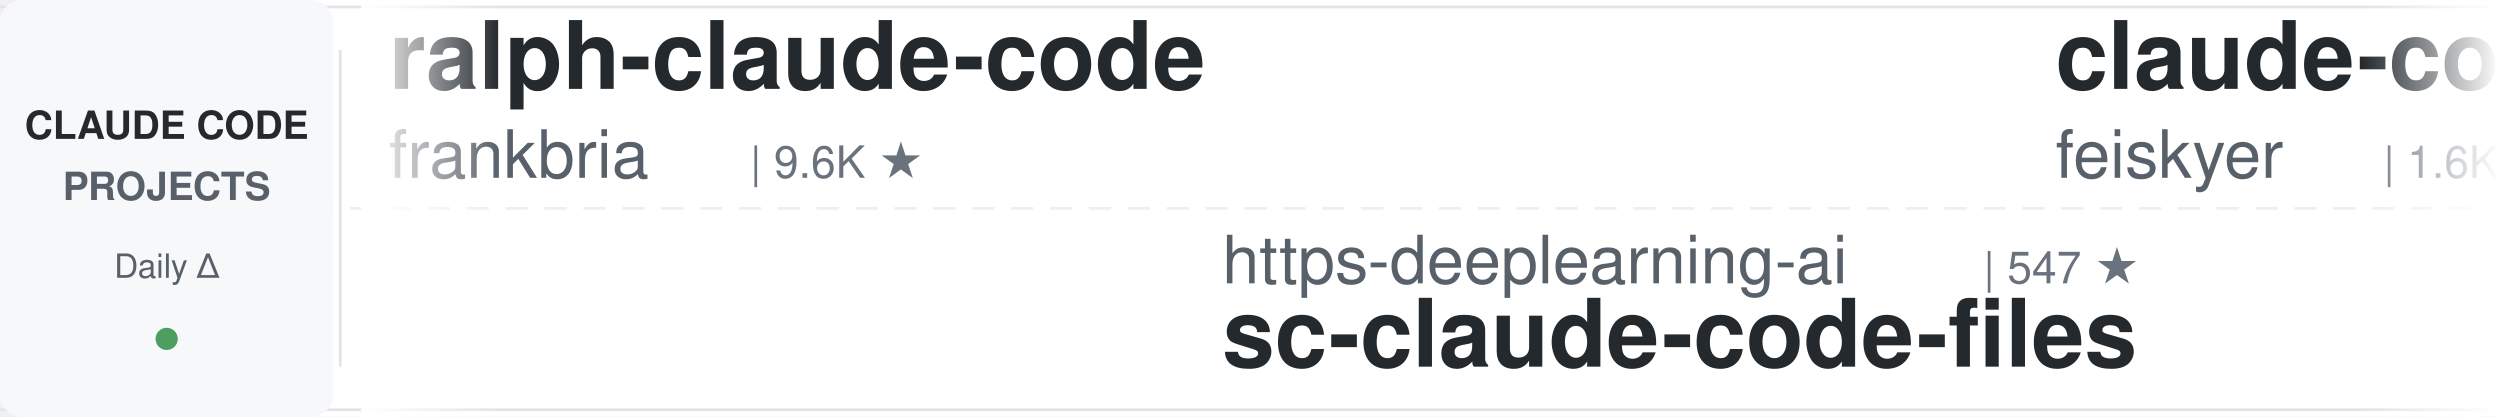
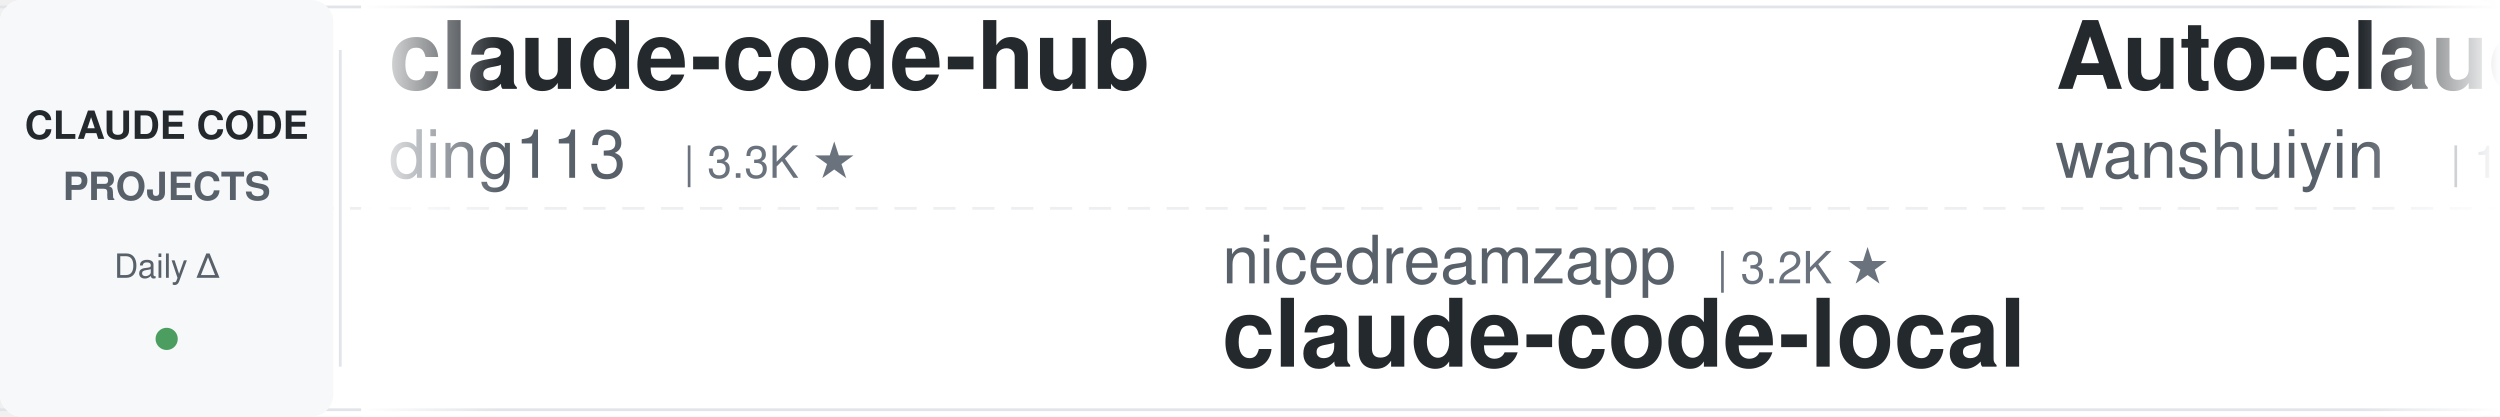
<svg xmlns="http://www.w3.org/2000/svg" width="900" height="150">
  <defs>
    <linearGradient id="leftFade" x1="0%" y1="0%" x2="100%" y2="0%">
      <stop offset="0%" style="stop-color:#ffffff;stop-opacity:1" />
      <stop offset="100%" style="stop-color:#ffffff;stop-opacity:0" />
    </linearGradient>
    <linearGradient id="rightFade" x1="0%" y1="0%" x2="100%" y2="0%">
      <stop offset="0%" style="stop-color:#ffffff;stop-opacity:0" />
      <stop offset="100%" style="stop-color:#ffffff;stop-opacity:1" />
    </linearGradient>
  </defs>
  <rect width="900" height="150" fill="#ffffff" rx="8" />
  <rect x="0" y="2" width="900" height="1" fill="#e1e4e8" />
  <rect x="0" y="147" width="900" height="1" fill="#e1e4e8" />
  <line x1="0" y1="75" x2="900" y2="75" stroke="#e1e4e8" stroke-width="1" stroke-dasharray="8 6" opacity="0.6" />
  <rect x="0" y="0" width="120" height="150" fill="#f6f8fa" rx="8" />
  <text x="60" y="50" font-family="-apple-system, BlinkMacSystemFont, 'Segoe UI', Helvetica, Arial, sans-serif" font-size="14" font-weight="600" fill="#24292e" text-anchor="middle">CLAUDE CODE</text>
  <text x="60" y="72" font-family="-apple-system, BlinkMacSystemFont, 'Segoe UI', Helvetica, Arial, sans-serif" font-size="14" font-weight="600" fill="#586069" text-anchor="middle">PROJECTS</text>
  <text x="60" y="100" font-family="-apple-system, BlinkMacSystemFont, 'Segoe UI', Helvetica, Arial, sans-serif" font-size="12" font-weight="500" fill="#586069" text-anchor="middle">Daily Δ</text>
  <circle cx="60" cy="122" r="4" fill="#22863a" opacity="0.8" />
  <rect x="122" y="18" width="1" height="114" fill="#e1e4e8" />
  <clipPath id="tickerClip">
    <rect x="130" y="0" width="770" height="150" />
  </clipPath>
  <g clip-path="url(#tickerClip)">
    <g id="tickerItems">
      <animateTransform attributeName="transform" attributeType="XML" type="translate" from="0 0" to="-3000 0" dur="54s" repeatCount="indefinite" />
      <g transform="translate(0, 0)">
-         <text x="140" y="32" font-family="-apple-system, BlinkMacSystemFont, 'Segoe UI', Helvetica, Arial, sans-serif" font-size="34" font-weight="600" fill="#24292e">ralph-claude-code</text>
-         <text x="140" y="64" font-family="-apple-system, BlinkMacSystemFont, 'Segoe UI', Helvetica, Arial, sans-serif" font-size="24" font-weight="400" fill="#586069">frankbria</text>
-         <text x="270" y="64" font-family="-apple-system, BlinkMacSystemFont, 'Segoe UI', Helvetica, Arial, sans-serif" font-size="16" font-weight="500" fill="#6a737d">| 9.6K ★</text>
+         <text x="140" y="32" font-family="-apple-system, BlinkMacSystemFont, 'Segoe UI', Helvetica, Arial, sans-serif" font-size="34" font-weight="600" fill="#24292e">claude-code-hub</text>
+         <text x="140" y="64" font-family="-apple-system, BlinkMacSystemFont, 'Segoe UI', Helvetica, Arial, sans-serif" font-size="24" font-weight="400" fill="#586069">ding113</text>
+         <text x="246" y="64" font-family="-apple-system, BlinkMacSystemFont, 'Segoe UI', Helvetica, Arial, sans-serif" font-size="16" font-weight="500" fill="#6a737d">| 3.3K ★</text>
      </g>
      <g transform="translate(300, 0)">
-         <text x="140" y="102" font-family="-apple-system, BlinkMacSystemFont, 'Segoe UI', Helvetica, Arial, sans-serif" font-size="24" font-weight="400" fill="#586069">https-deeplearning-ai</text>
-         <text x="414" y="102" font-family="-apple-system, BlinkMacSystemFont, 'Segoe UI', Helvetica, Arial, sans-serif" font-size="16" font-weight="500" fill="#6a737d">| 547 ★</text>
-         <text x="140" y="132" font-family="-apple-system, BlinkMacSystemFont, 'Segoe UI', Helvetica, Arial, sans-serif" font-size="34" font-weight="600" fill="#24292e">sc-claude-code-files</text>
+         <text x="140" y="102" font-family="-apple-system, BlinkMacSystemFont, 'Segoe UI', Helvetica, Arial, sans-serif" font-size="24" font-weight="400" fill="#586069">nicedreamzapp</text>
+         <text x="318" y="102" font-family="-apple-system, BlinkMacSystemFont, 'Segoe UI', Helvetica, Arial, sans-serif" font-size="16" font-weight="500" fill="#6a737d">| 3.2K ★</text>
+         <text x="140" y="132" font-family="-apple-system, BlinkMacSystemFont, 'Segoe UI', Helvetica, Arial, sans-serif" font-size="34" font-weight="600" fill="#24292e">claude-code-local</text>
      </g>
      <g transform="translate(600, 0)">
-         <text x="140" y="32" font-family="-apple-system, BlinkMacSystemFont, 'Segoe UI', Helvetica, Arial, sans-serif" font-size="34" font-weight="600" fill="#24292e">claude-code-settings</text>
-         <text x="140" y="64" font-family="-apple-system, BlinkMacSystemFont, 'Segoe UI', Helvetica, Arial, sans-serif" font-size="24" font-weight="400" fill="#586069">feiskyer</text>
-         <text x="258" y="64" font-family="-apple-system, BlinkMacSystemFont, 'Segoe UI', Helvetica, Arial, sans-serif" font-size="16" font-weight="500" fill="#6a737d">| 1.6K ★</text>
+         <text x="140" y="32" font-family="-apple-system, BlinkMacSystemFont, 'Segoe UI', Helvetica, Arial, sans-serif" font-size="34" font-weight="600" fill="#24292e">Auto-claude-code-researc...</text>
+         <text x="140" y="64" font-family="-apple-system, BlinkMacSystemFont, 'Segoe UI', Helvetica, Arial, sans-serif" font-size="24" font-weight="400" fill="#586069">wanshuiyin</text>
+         <text x="282" y="64" font-family="-apple-system, BlinkMacSystemFont, 'Segoe UI', Helvetica, Arial, sans-serif" font-size="16" font-weight="500" fill="#6a737d">| 15.5K ★</text>
      </g>
      <g transform="translate(900, 0)">
-         <text x="140" y="102" font-family="-apple-system, BlinkMacSystemFont, 'Segoe UI', Helvetica, Arial, sans-serif" font-size="24" font-weight="400" fill="#586069">affaan-m</text>
-         <text x="258" y="102" font-family="-apple-system, BlinkMacSystemFont, 'Segoe UI', Helvetica, Arial, sans-serif" font-size="16" font-weight="500" fill="#6a737d">| 244.4K ★</text>
-         <text x="140" y="132" font-family="-apple-system, BlinkMacSystemFont, 'Segoe UI', Helvetica, Arial, sans-serif" font-size="34" font-weight="600" fill="#24292e">ECC</text>
+         <text x="140" y="102" font-family="-apple-system, BlinkMacSystemFont, 'Segoe UI', Helvetica, Arial, sans-serif" font-size="24" font-weight="400" fill="#586069">darcyegb</text>
+         <text x="258" y="102" font-family="-apple-system, BlinkMacSystemFont, 'Segoe UI', Helvetica, Arial, sans-serif" font-size="16" font-weight="500" fill="#6a737d">| 759 ★</text>
+         <text x="140" y="132" font-family="-apple-system, BlinkMacSystemFont, 'Segoe UI', Helvetica, Arial, sans-serif" font-size="34" font-weight="600" fill="#24292e">ClaudeCodeAgents</text>
      </g>
      <g transform="translate(1200, 0)">
-         <text x="140" y="32" font-family="-apple-system, BlinkMacSystemFont, 'Segoe UI', Helvetica, Arial, sans-serif" font-size="34" font-weight="600" fill="#24292e">pi-vs-claude-code</text>
-         <text x="140" y="64" font-family="-apple-system, BlinkMacSystemFont, 'Segoe UI', Helvetica, Arial, sans-serif" font-size="24" font-weight="400" fill="#586069">disler</text>
-         <text x="234" y="64" font-family="-apple-system, BlinkMacSystemFont, 'Segoe UI', Helvetica, Arial, sans-serif" font-size="16" font-weight="500" fill="#6a737d">| 1.7K ★</text>
+         <text x="140" y="32" font-family="-apple-system, BlinkMacSystemFont, 'Segoe UI', Helvetica, Arial, sans-serif" font-size="34" font-weight="600" fill="#24292e">claude-code-proxy</text>
+         <text x="140" y="64" font-family="-apple-system, BlinkMacSystemFont, 'Segoe UI', Helvetica, Arial, sans-serif" font-size="24" font-weight="400" fill="#586069">1rgs</text>
+         <text x="210" y="64" font-family="-apple-system, BlinkMacSystemFont, 'Segoe UI', Helvetica, Arial, sans-serif" font-size="16" font-weight="500" fill="#6a737d">| 3.7K ★</text>
      </g>
      <g transform="translate(1500, 0)">
-         <text x="140" y="102" font-family="-apple-system, BlinkMacSystemFont, 'Segoe UI', Helvetica, Arial, sans-serif" font-size="24" font-weight="400" fill="#586069">multica-ai</text>
-         <text x="282" y="102" font-family="-apple-system, BlinkMacSystemFont, 'Segoe UI', Helvetica, Arial, sans-serif" font-size="16" font-weight="500" fill="#6a737d">| 208.7K ★</text>
-         <text x="140" y="132" font-family="-apple-system, BlinkMacSystemFont, 'Segoe UI', Helvetica, Arial, sans-serif" font-size="34" font-weight="600" fill="#24292e">andrej-karpathy-skills</text>
+         <text x="140" y="102" font-family="-apple-system, BlinkMacSystemFont, 'Segoe UI', Helvetica, Arial, sans-serif" font-size="24" font-weight="400" fill="#586069">anthropics</text>
+         <text x="282" y="102" font-family="-apple-system, BlinkMacSystemFont, 'Segoe UI', Helvetica, Arial, sans-serif" font-size="16" font-weight="500" fill="#6a737d">| 172.6K ★</text>
+         <text x="140" y="132" font-family="-apple-system, BlinkMacSystemFont, 'Segoe UI', Helvetica, Arial, sans-serif" font-size="34" font-weight="600" fill="#24292e">skills</text>
      </g>
      <g transform="translate(1800, 0)">
-         <text x="140" y="32" font-family="-apple-system, BlinkMacSystemFont, 'Segoe UI', Helvetica, Arial, sans-serif" font-size="34" font-weight="600" fill="#24292e">claude-code-my-workflow</text>
-         <text x="140" y="64" font-family="-apple-system, BlinkMacSystemFont, 'Segoe UI', Helvetica, Arial, sans-serif" font-size="24" font-weight="400" fill="#586069">pedrohcgs</text>
-         <text x="270" y="64" font-family="-apple-system, BlinkMacSystemFont, 'Segoe UI', Helvetica, Arial, sans-serif" font-size="16" font-weight="500" fill="#6a737d">| 1.5K ★</text>
+         <text x="140" y="32" font-family="-apple-system, BlinkMacSystemFont, 'Segoe UI', Helvetica, Arial, sans-serif" font-size="34" font-weight="600" fill="#24292e">awesome-claude-code</text>
+         <text x="140" y="64" font-family="-apple-system, BlinkMacSystemFont, 'Segoe UI', Helvetica, Arial, sans-serif" font-size="24" font-weight="400" fill="#586069">jqueryscript</text>
+         <text x="306" y="64" font-family="-apple-system, BlinkMacSystemFont, 'Segoe UI', Helvetica, Arial, sans-serif" font-size="16" font-weight="500" fill="#6a737d">| 504 ★</text>
      </g>
      <g transform="translate(2100, 0)">
-         <text x="140" y="102" font-family="-apple-system, BlinkMacSystemFont, 'Segoe UI', Helvetica, Arial, sans-serif" font-size="24" font-weight="400" fill="#586069">jqueryscript</text>
-         <text x="306" y="102" font-family="-apple-system, BlinkMacSystemFont, 'Segoe UI', Helvetica, Arial, sans-serif" font-size="16" font-weight="500" fill="#6a737d">| 505 ★</text>
-         <text x="140" y="132" font-family="-apple-system, BlinkMacSystemFont, 'Segoe UI', Helvetica, Arial, sans-serif" font-size="34" font-weight="600" fill="#24292e">awesome-claude-code</text>
+         <text x="140" y="102" font-family="-apple-system, BlinkMacSystemFont, 'Segoe UI', Helvetica, Arial, sans-serif" font-size="24" font-weight="400" fill="#586069">anthropics</text>
+         <text x="282" y="102" font-family="-apple-system, BlinkMacSystemFont, 'Segoe UI', Helvetica, Arial, sans-serif" font-size="16" font-weight="500" fill="#6a737d">| 8.8K ★</text>
+         <text x="140" y="132" font-family="-apple-system, BlinkMacSystemFont, 'Segoe UI', Helvetica, Arial, sans-serif" font-size="34" font-weight="600" fill="#24292e">claude-code-action</text>
      </g>
      <g transform="translate(2400, 0)">
-         <text x="140" y="32" font-family="-apple-system, BlinkMacSystemFont, 'Segoe UI', Helvetica, Arial, sans-serif" font-size="34" font-weight="600" fill="#24292e">claude-code-analysis</text>
-         <text x="140" y="64" font-family="-apple-system, BlinkMacSystemFont, 'Segoe UI', Helvetica, Arial, sans-serif" font-size="24" font-weight="400" fill="#586069">liuup</text>
-         <text x="222" y="64" font-family="-apple-system, BlinkMacSystemFont, 'Segoe UI', Helvetica, Arial, sans-serif" font-size="16" font-weight="500" fill="#6a737d">| 3.9K ★</text>
+         <text x="140" y="32" font-family="-apple-system, BlinkMacSystemFont, 'Segoe UI', Helvetica, Arial, sans-serif" font-size="34" font-weight="600" fill="#24292e">claude-code-rev</text>
+         <text x="140" y="64" font-family="-apple-system, BlinkMacSystemFont, 'Segoe UI', Helvetica, Arial, sans-serif" font-size="24" font-weight="400" fill="#586069">oboard</text>
+         <text x="234" y="64" font-family="-apple-system, BlinkMacSystemFont, 'Segoe UI', Helvetica, Arial, sans-serif" font-size="16" font-weight="500" fill="#6a737d">| 3.3K ★</text>
      </g>
      <g transform="translate(2700, 0)">
-         <text x="140" y="102" font-family="-apple-system, BlinkMacSystemFont, 'Segoe UI', Helvetica, Arial, sans-serif" font-size="24" font-weight="400" fill="#586069">FlorianBruniaux</text>
-         <text x="342" y="102" font-family="-apple-system, BlinkMacSystemFont, 'Segoe UI', Helvetica, Arial, sans-serif" font-size="16" font-weight="500" fill="#6a737d">| 5.8K ★</text>
-         <text x="140" y="132" font-family="-apple-system, BlinkMacSystemFont, 'Segoe UI', Helvetica, Arial, sans-serif" font-size="34" font-weight="600" fill="#24292e">claude-code-ultimate-gui...</text>
+         <text x="140" y="102" font-family="-apple-system, BlinkMacSystemFont, 'Segoe UI', Helvetica, Arial, sans-serif" font-size="24" font-weight="400" fill="#586069">shanraisshan</text>
+         <text x="306" y="102" font-family="-apple-system, BlinkMacSystemFont, 'Segoe UI', Helvetica, Arial, sans-serif" font-size="16" font-weight="500" fill="#6a737d">| 65.4K ★</text>
+         <text x="140" y="132" font-family="-apple-system, BlinkMacSystemFont, 'Segoe UI', Helvetica, Arial, sans-serif" font-size="34" font-weight="600" fill="#24292e">claude-code-best-practic...</text>
      </g>
      <g transform="translate(3000, 0)">
-         <text x="140" y="32" font-family="-apple-system, BlinkMacSystemFont, 'Segoe UI', Helvetica, Arial, sans-serif" font-size="34" font-weight="600" fill="#24292e">ralph-claude-code</text>
-         <text x="140" y="64" font-family="-apple-system, BlinkMacSystemFont, 'Segoe UI', Helvetica, Arial, sans-serif" font-size="24" font-weight="400" fill="#586069">frankbria</text>
-         <text x="270" y="64" font-family="-apple-system, BlinkMacSystemFont, 'Segoe UI', Helvetica, Arial, sans-serif" font-size="16" font-weight="500" fill="#6a737d">| 9.6K ★</text>
+         <text x="140" y="32" font-family="-apple-system, BlinkMacSystemFont, 'Segoe UI', Helvetica, Arial, sans-serif" font-size="34" font-weight="600" fill="#24292e">claude-code-hub</text>
+         <text x="140" y="64" font-family="-apple-system, BlinkMacSystemFont, 'Segoe UI', Helvetica, Arial, sans-serif" font-size="24" font-weight="400" fill="#586069">ding113</text>
+         <text x="246" y="64" font-family="-apple-system, BlinkMacSystemFont, 'Segoe UI', Helvetica, Arial, sans-serif" font-size="16" font-weight="500" fill="#6a737d">| 3.3K ★</text>
      </g>
      <g transform="translate(3300, 0)">
-         <text x="140" y="102" font-family="-apple-system, BlinkMacSystemFont, 'Segoe UI', Helvetica, Arial, sans-serif" font-size="24" font-weight="400" fill="#586069">https-deeplearning-ai</text>
-         <text x="414" y="102" font-family="-apple-system, BlinkMacSystemFont, 'Segoe UI', Helvetica, Arial, sans-serif" font-size="16" font-weight="500" fill="#6a737d">| 547 ★</text>
-         <text x="140" y="132" font-family="-apple-system, BlinkMacSystemFont, 'Segoe UI', Helvetica, Arial, sans-serif" font-size="34" font-weight="600" fill="#24292e">sc-claude-code-files</text>
+         <text x="140" y="102" font-family="-apple-system, BlinkMacSystemFont, 'Segoe UI', Helvetica, Arial, sans-serif" font-size="24" font-weight="400" fill="#586069">nicedreamzapp</text>
+         <text x="318" y="102" font-family="-apple-system, BlinkMacSystemFont, 'Segoe UI', Helvetica, Arial, sans-serif" font-size="16" font-weight="500" fill="#6a737d">| 3.2K ★</text>
+         <text x="140" y="132" font-family="-apple-system, BlinkMacSystemFont, 'Segoe UI', Helvetica, Arial, sans-serif" font-size="34" font-weight="600" fill="#24292e">claude-code-local</text>
      </g>
      <g transform="translate(3600, 0)">
-         <text x="140" y="32" font-family="-apple-system, BlinkMacSystemFont, 'Segoe UI', Helvetica, Arial, sans-serif" font-size="34" font-weight="600" fill="#24292e">claude-code-settings</text>
-         <text x="140" y="64" font-family="-apple-system, BlinkMacSystemFont, 'Segoe UI', Helvetica, Arial, sans-serif" font-size="24" font-weight="400" fill="#586069">feiskyer</text>
-         <text x="258" y="64" font-family="-apple-system, BlinkMacSystemFont, 'Segoe UI', Helvetica, Arial, sans-serif" font-size="16" font-weight="500" fill="#6a737d">| 1.6K ★</text>
+         <text x="140" y="32" font-family="-apple-system, BlinkMacSystemFont, 'Segoe UI', Helvetica, Arial, sans-serif" font-size="34" font-weight="600" fill="#24292e">Auto-claude-code-researc...</text>
+         <text x="140" y="64" font-family="-apple-system, BlinkMacSystemFont, 'Segoe UI', Helvetica, Arial, sans-serif" font-size="24" font-weight="400" fill="#586069">wanshuiyin</text>
+         <text x="282" y="64" font-family="-apple-system, BlinkMacSystemFont, 'Segoe UI', Helvetica, Arial, sans-serif" font-size="16" font-weight="500" fill="#6a737d">| 15.5K ★</text>
      </g>
      <g transform="translate(3900, 0)">
-         <text x="140" y="102" font-family="-apple-system, BlinkMacSystemFont, 'Segoe UI', Helvetica, Arial, sans-serif" font-size="24" font-weight="400" fill="#586069">affaan-m</text>
-         <text x="258" y="102" font-family="-apple-system, BlinkMacSystemFont, 'Segoe UI', Helvetica, Arial, sans-serif" font-size="16" font-weight="500" fill="#6a737d">| 244.4K ★</text>
-         <text x="140" y="132" font-family="-apple-system, BlinkMacSystemFont, 'Segoe UI', Helvetica, Arial, sans-serif" font-size="34" font-weight="600" fill="#24292e">ECC</text>
+         <text x="140" y="102" font-family="-apple-system, BlinkMacSystemFont, 'Segoe UI', Helvetica, Arial, sans-serif" font-size="24" font-weight="400" fill="#586069">darcyegb</text>
+         <text x="258" y="102" font-family="-apple-system, BlinkMacSystemFont, 'Segoe UI', Helvetica, Arial, sans-serif" font-size="16" font-weight="500" fill="#6a737d">| 759 ★</text>
+         <text x="140" y="132" font-family="-apple-system, BlinkMacSystemFont, 'Segoe UI', Helvetica, Arial, sans-serif" font-size="34" font-weight="600" fill="#24292e">ClaudeCodeAgents</text>
      </g>
    </g>
  </g>
  <rect x="130" y="0" width="50" height="150" fill="url(#leftFade)" />
  <rect x="850" y="0" width="50" height="150" fill="url(#rightFade)" />
</svg>
